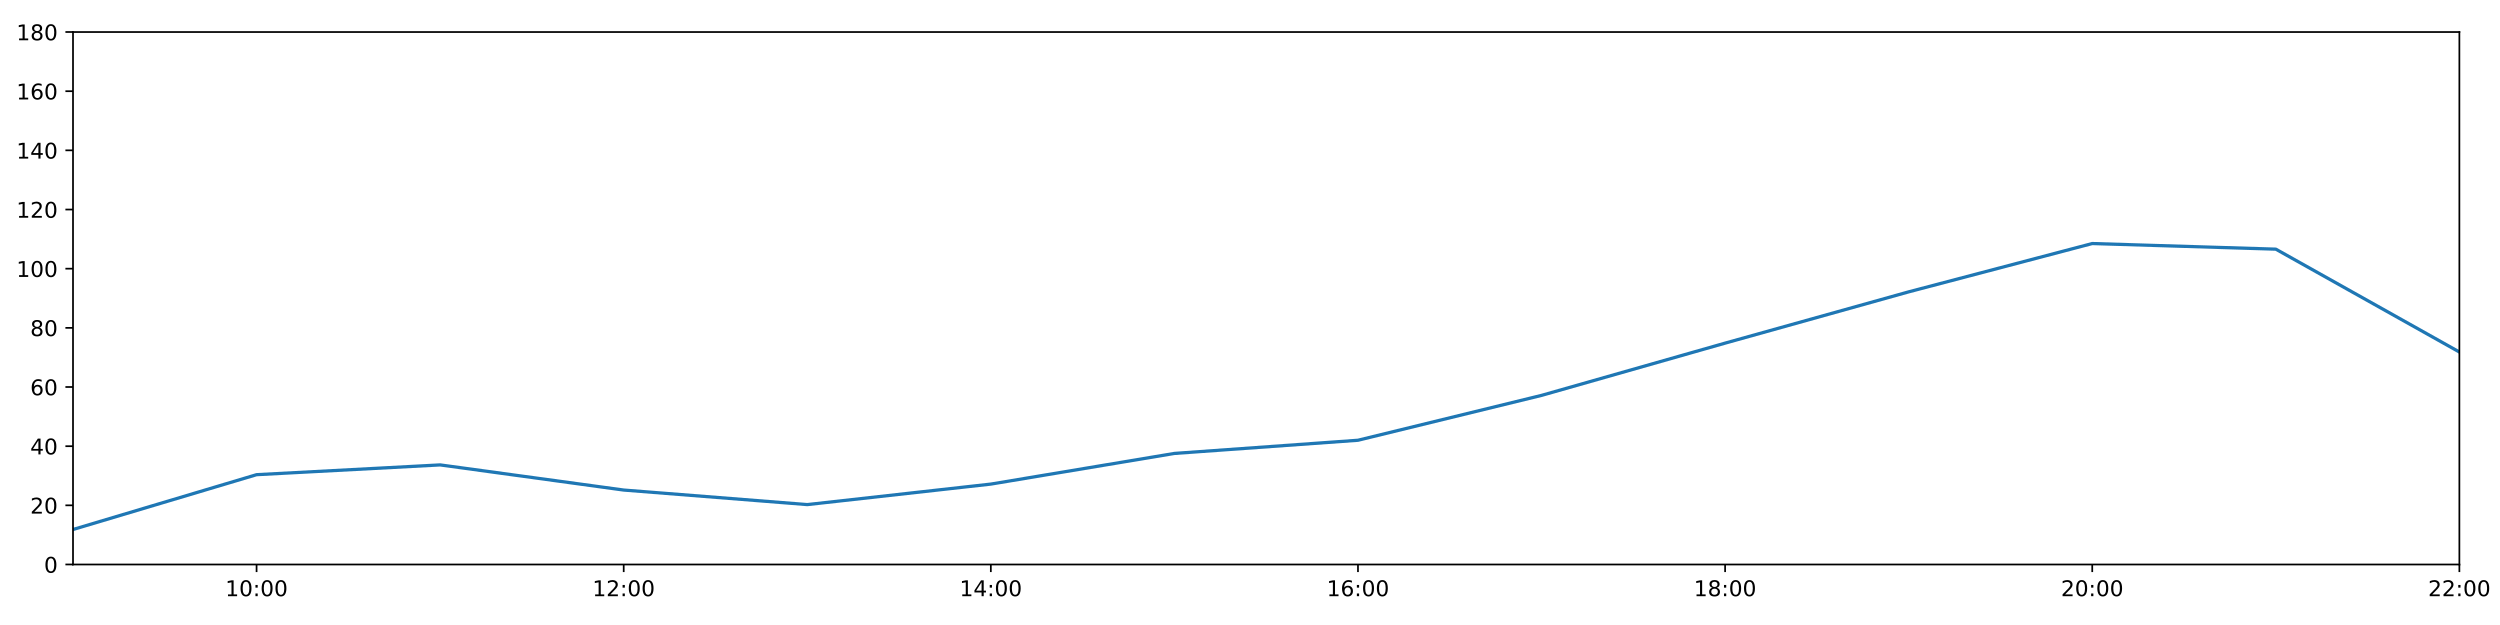
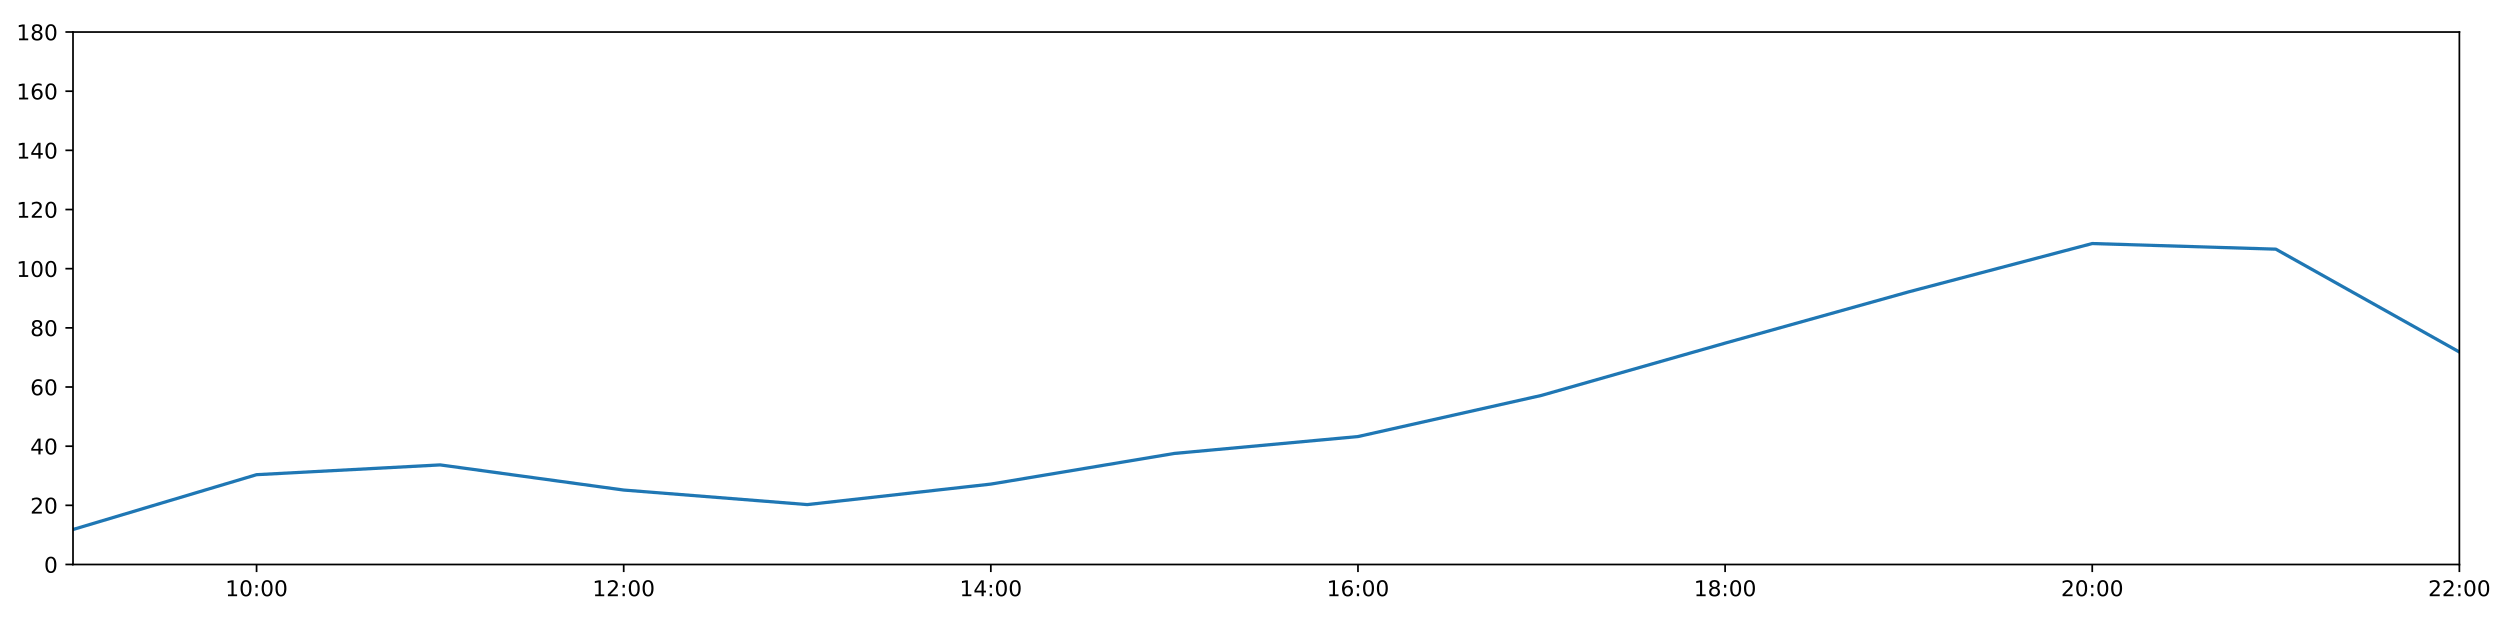
<svg xmlns="http://www.w3.org/2000/svg" xmlns:xlink="http://www.w3.org/1999/xlink" height="288pt" version="1.1" viewBox="0 0 1152 288" width="1152pt">
  <defs>
    <style type="text/css">
*{stroke-linecap:butt;stroke-linejoin:round;}
  </style>
  </defs>
  <g id="figure_1">
    <g id="patch_1">
      <path d="M 0 288  L 1152 288  L 1152 0  L 0 0  z " style="fill:#ffffff;" />
    </g>
    <g id="axes_1">
      <g id="patch_2">
        <path d="M 33.64 260.12  L 1133.28 260.12  L 1133.28 14.76  L 33.64 14.76  z " style="fill:#ffffff;" />
      </g>
      <g id="matplotlib.axis_1">
        <g id="xtick_1">
          <g id="line2d_1">
            <defs>
-               <path d="M 0 0  L 0 3.5  " id="mb36e0327e6" style="stroke:#000000;stroke-width:0.8;" />
-             </defs>
-             <g>
-               <use style="stroke:#000000;stroke-width:0.8;" x="118.228" xlink:href="#mb36e0327e6" y="260.12" />
+               <path d="M 0 0  L 0 3.5  " id="m0fa2304b11" style="stroke:#000000;stroke-width:0.8;" />
+             </defs>
+             <g>
+               <use style="stroke:#000000;stroke-width:0.8;" x="118.228" xlink:href="#m0fa2304b11" y="260.12" />
            </g>
          </g>
          <g id="text_1">
            <defs>
              <path d="M 12.406 8.297  L 28.516 8.297  L 28.516 63.922  L 10.984 60.406  L 10.984 69.391  L 28.422 72.906  L 38.281 72.906  L 38.281 8.297  L 54.391 8.297  L 54.391 0  L 12.406 0  z " id="DejaVuSans-49" />
              <path d="M 31.781 66.406  Q 24.172 66.406 20.328 58.906  Q 16.5 51.422 16.5 36.375  Q 16.5 21.391 20.328 13.891  Q 24.172 6.391 31.781 6.391  Q 39.453 6.391 43.281 13.891  Q 47.125 21.391 47.125 36.375  Q 47.125 51.422 43.281 58.906  Q 39.453 66.406 31.781 66.406  z M 31.781 74.219  Q 44.047 74.219 50.516 64.516  Q 56.984 54.828 56.984 36.375  Q 56.984 17.969 50.516 8.266  Q 44.047 -1.422 31.781 -1.422  Q 19.531 -1.422 13.062 8.266  Q 6.594 17.969 6.594 36.375  Q 6.594 54.828 13.062 64.516  Q 19.531 74.219 31.781 74.219  z " id="DejaVuSans-48" />
              <path d="M 11.719 12.406  L 22.016 12.406  L 22.016 0  L 11.719 0  z M 11.719 51.703  L 22.016 51.703  L 22.016 39.312  L 11.719 39.312  z " id="DejaVuSans-58" />
            </defs>
            <g transform="translate(103.8183 274.7184)scale(0.1 -0.1)">
              <use xlink:href="#DejaVuSans-49" />
              <use x="63.623" xlink:href="#DejaVuSans-48" />
              <use x="127.246" xlink:href="#DejaVuSans-58" />
              <use x="160.938" xlink:href="#DejaVuSans-48" />
              <use x="224.561" xlink:href="#DejaVuSans-48" />
            </g>
          </g>
        </g>
        <g id="xtick_2">
          <g id="line2d_2">
            <g>
-               <use style="stroke:#000000;stroke-width:0.8;" x="287.403" xlink:href="#mb36e0327e6" y="260.12" />
+               <use style="stroke:#000000;stroke-width:0.8;" x="287.403" xlink:href="#m0fa2304b11" y="260.12" />
            </g>
          </g>
          <g id="text_2">
            <defs>
              <path d="M 19.188 8.297  L 53.609 8.297  L 53.609 0  L 7.328 0  L 7.328 8.297  Q 12.938 14.109 22.625 23.891  Q 32.328 33.688 34.812 36.531  Q 39.547 41.844 41.422 45.531  Q 43.312 49.219 43.312 52.781  Q 43.312 58.594 39.234 62.25  Q 35.156 65.922 28.609 65.922  Q 23.969 65.922 18.812 64.312  Q 13.672 62.703 7.812 59.422  L 7.812 69.391  Q 13.766 71.781 18.938 73  Q 24.125 74.219 28.422 74.219  Q 39.75 74.219 46.484 68.547  Q 53.219 62.891 53.219 53.422  Q 53.219 48.922 51.531 44.891  Q 49.859 40.875 45.406 35.406  Q 44.188 33.984 37.641 27.219  Q 31.109 20.453 19.188 8.297  z " id="DejaVuSans-50" />
            </defs>
            <g transform="translate(272.9937 274.7184)scale(0.1 -0.1)">
              <use xlink:href="#DejaVuSans-49" />
              <use x="63.623" xlink:href="#DejaVuSans-50" />
              <use x="127.246" xlink:href="#DejaVuSans-58" />
              <use x="160.938" xlink:href="#DejaVuSans-48" />
              <use x="224.561" xlink:href="#DejaVuSans-48" />
            </g>
          </g>
        </g>
        <g id="xtick_3">
          <g id="line2d_3">
            <g>
-               <use style="stroke:#000000;stroke-width:0.8;" x="456.578" xlink:href="#mb36e0327e6" y="260.12" />
+               <use style="stroke:#000000;stroke-width:0.8;" x="456.578" xlink:href="#m0fa2304b11" y="260.12" />
            </g>
          </g>
          <g id="text_3">
            <defs>
              <path d="M 37.797 64.312  L 12.891 25.391  L 37.797 25.391  z M 35.203 72.906  L 47.609 72.906  L 47.609 25.391  L 58.016 25.391  L 58.016 17.188  L 47.609 17.188  L 47.609 0  L 37.797 0  L 37.797 17.188  L 4.891 17.188  L 4.891 26.703  z " id="DejaVuSans-52" />
            </defs>
            <g transform="translate(442.1691 274.7184)scale(0.1 -0.1)">
              <use xlink:href="#DejaVuSans-49" />
              <use x="63.623" xlink:href="#DejaVuSans-52" />
              <use x="127.246" xlink:href="#DejaVuSans-58" />
              <use x="160.938" xlink:href="#DejaVuSans-48" />
              <use x="224.561" xlink:href="#DejaVuSans-48" />
            </g>
          </g>
        </g>
        <g id="xtick_4">
          <g id="line2d_4">
            <g>
-               <use style="stroke:#000000;stroke-width:0.8;" x="625.754" xlink:href="#mb36e0327e6" y="260.12" />
+               <use style="stroke:#000000;stroke-width:0.8;" x="625.754" xlink:href="#m0fa2304b11" y="260.12" />
            </g>
          </g>
          <g id="text_4">
            <defs>
              <path d="M 33.016 40.375  Q 26.375 40.375 22.484 35.828  Q 18.609 31.297 18.609 23.391  Q 18.609 15.531 22.484 10.953  Q 26.375 6.391 33.016 6.391  Q 39.656 6.391 43.531 10.953  Q 47.406 15.531 47.406 23.391  Q 47.406 31.297 43.531 35.828  Q 39.656 40.375 33.016 40.375  z M 52.594 71.297  L 52.594 62.312  Q 48.875 64.062 45.094 64.984  Q 41.312 65.922 37.594 65.922  Q 27.828 65.922 22.672 59.328  Q 17.531 52.734 16.797 39.406  Q 19.672 43.656 24.016 45.922  Q 28.375 48.188 33.594 48.188  Q 44.578 48.188 50.953 41.516  Q 57.328 34.859 57.328 23.391  Q 57.328 12.156 50.688 5.359  Q 44.047 -1.422 33.016 -1.422  Q 20.359 -1.422 13.672 8.266  Q 6.984 17.969 6.984 36.375  Q 6.984 53.656 15.188 63.938  Q 23.391 74.219 37.203 74.219  Q 40.922 74.219 44.703 73.484  Q 48.484 72.75 52.594 71.297  z " id="DejaVuSans-54" />
            </defs>
            <g transform="translate(611.3445 274.7184)scale(0.1 -0.1)">
              <use xlink:href="#DejaVuSans-49" />
              <use x="63.623" xlink:href="#DejaVuSans-54" />
              <use x="127.246" xlink:href="#DejaVuSans-58" />
              <use x="160.938" xlink:href="#DejaVuSans-48" />
              <use x="224.561" xlink:href="#DejaVuSans-48" />
            </g>
          </g>
        </g>
        <g id="xtick_5">
          <g id="line2d_5">
            <g>
-               <use style="stroke:#000000;stroke-width:0.8;" x="794.929" xlink:href="#mb36e0327e6" y="260.12" />
+               <use style="stroke:#000000;stroke-width:0.8;" x="794.929" xlink:href="#m0fa2304b11" y="260.12" />
            </g>
          </g>
          <g id="text_5">
            <defs>
              <path d="M 31.781 34.625  Q 24.75 34.625 20.719 30.859  Q 16.703 27.094 16.703 20.516  Q 16.703 13.922 20.719 10.156  Q 24.75 6.391 31.781 6.391  Q 38.812 6.391 42.859 10.172  Q 46.922 13.969 46.922 20.516  Q 46.922 27.094 42.891 30.859  Q 38.875 34.625 31.781 34.625  z M 21.922 38.812  Q 15.578 40.375 12.031 44.719  Q 8.5 49.078 8.5 55.328  Q 8.5 64.062 14.719 69.141  Q 20.953 74.219 31.781 74.219  Q 42.672 74.219 48.875 69.141  Q 55.078 64.062 55.078 55.328  Q 55.078 49.078 51.531 44.719  Q 48 40.375 41.703 38.812  Q 48.828 37.156 52.797 32.312  Q 56.781 27.484 56.781 20.516  Q 56.781 9.906 50.312 4.234  Q 43.844 -1.422 31.781 -1.422  Q 19.734 -1.422 13.25 4.234  Q 6.781 9.906 6.781 20.516  Q 6.781 27.484 10.781 32.312  Q 14.797 37.156 21.922 38.812  z M 18.312 54.391  Q 18.312 48.734 21.844 45.562  Q 25.391 42.391 31.781 42.391  Q 38.141 42.391 41.719 45.562  Q 45.312 48.734 45.312 54.391  Q 45.312 60.062 41.719 63.234  Q 38.141 66.406 31.781 66.406  Q 25.391 66.406 21.844 63.234  Q 18.312 60.062 18.312 54.391  z " id="DejaVuSans-56" />
            </defs>
            <g transform="translate(780.5199 274.7184)scale(0.1 -0.1)">
              <use xlink:href="#DejaVuSans-49" />
              <use x="63.623" xlink:href="#DejaVuSans-56" />
              <use x="127.246" xlink:href="#DejaVuSans-58" />
              <use x="160.938" xlink:href="#DejaVuSans-48" />
              <use x="224.561" xlink:href="#DejaVuSans-48" />
            </g>
          </g>
        </g>
        <g id="xtick_6">
          <g id="line2d_6">
            <g>
-               <use style="stroke:#000000;stroke-width:0.8;" x="964.105" xlink:href="#mb36e0327e6" y="260.12" />
+               <use style="stroke:#000000;stroke-width:0.8;" x="964.105" xlink:href="#m0fa2304b11" y="260.12" />
            </g>
          </g>
          <g id="text_6">
            <g transform="translate(949.6952 274.7184)scale(0.1 -0.1)">
              <use xlink:href="#DejaVuSans-50" />
              <use x="63.623" xlink:href="#DejaVuSans-48" />
              <use x="127.246" xlink:href="#DejaVuSans-58" />
              <use x="160.938" xlink:href="#DejaVuSans-48" />
              <use x="224.561" xlink:href="#DejaVuSans-48" />
            </g>
          </g>
        </g>
        <g id="xtick_7">
          <g id="line2d_7">
            <g>
-               <use style="stroke:#000000;stroke-width:0.8;" x="1133.28" xlink:href="#mb36e0327e6" y="260.12" />
+               <use style="stroke:#000000;stroke-width:0.8;" x="1133.28" xlink:href="#m0fa2304b11" y="260.12" />
            </g>
          </g>
          <g id="text_7">
            <g transform="translate(1118.871 274.7184)scale(0.1 -0.1)">
              <use xlink:href="#DejaVuSans-50" />
              <use x="63.623" xlink:href="#DejaVuSans-50" />
              <use x="127.246" xlink:href="#DejaVuSans-58" />
              <use x="160.938" xlink:href="#DejaVuSans-48" />
              <use x="224.561" xlink:href="#DejaVuSans-48" />
            </g>
          </g>
        </g>
      </g>
      <g id="matplotlib.axis_2">
        <g id="ytick_1">
          <g id="line2d_8">
            <defs>
-               <path d="M 0 0  L -3.5 0  " id="m54d4f7c497" style="stroke:#000000;stroke-width:0.8;" />
-             </defs>
-             <g>
-               <use style="stroke:#000000;stroke-width:0.8;" x="33.64" xlink:href="#m54d4f7c497" y="260.12" />
+               <path d="M 0 0  L -3.5 0  " id="me4c015466a" style="stroke:#000000;stroke-width:0.8;" />
+             </defs>
+             <g>
+               <use style="stroke:#000000;stroke-width:0.8;" x="33.64" xlink:href="#me4c015466a" y="260.12" />
            </g>
          </g>
          <g id="text_8">
            <g transform="translate(20.2775 263.9192)scale(0.1 -0.1)">
              <use xlink:href="#DejaVuSans-48" />
            </g>
          </g>
        </g>
        <g id="ytick_2">
          <g id="line2d_9">
            <g>
-               <use style="stroke:#000000;stroke-width:0.8;" x="33.64" xlink:href="#m54d4f7c497" y="232.858" />
+               <use style="stroke:#000000;stroke-width:0.8;" x="33.64" xlink:href="#me4c015466a" y="232.858" />
            </g>
          </g>
          <g id="text_9">
            <g transform="translate(13.915 236.657)scale(0.1 -0.1)">
              <use xlink:href="#DejaVuSans-50" />
              <use x="63.623" xlink:href="#DejaVuSans-48" />
            </g>
          </g>
        </g>
        <g id="ytick_3">
          <g id="line2d_10">
            <g>
-               <use style="stroke:#000000;stroke-width:0.8;" x="33.64" xlink:href="#m54d4f7c497" y="205.596" />
+               <use style="stroke:#000000;stroke-width:0.8;" x="33.64" xlink:href="#me4c015466a" y="205.596" />
            </g>
          </g>
          <g id="text_10">
            <g transform="translate(13.915 209.3948)scale(0.1 -0.1)">
              <use xlink:href="#DejaVuSans-52" />
              <use x="63.623" xlink:href="#DejaVuSans-48" />
            </g>
          </g>
        </g>
        <g id="ytick_4">
          <g id="line2d_11">
            <g>
-               <use style="stroke:#000000;stroke-width:0.8;" x="33.64" xlink:href="#m54d4f7c497" y="178.333" />
+               <use style="stroke:#000000;stroke-width:0.8;" x="33.64" xlink:href="#me4c015466a" y="178.333" />
            </g>
          </g>
          <g id="text_11">
            <g transform="translate(13.915 182.1326)scale(0.1 -0.1)">
              <use xlink:href="#DejaVuSans-54" />
              <use x="63.623" xlink:href="#DejaVuSans-48" />
            </g>
          </g>
        </g>
        <g id="ytick_5">
          <g id="line2d_12">
            <g>
-               <use style="stroke:#000000;stroke-width:0.8;" x="33.64" xlink:href="#m54d4f7c497" y="151.071" />
+               <use style="stroke:#000000;stroke-width:0.8;" x="33.64" xlink:href="#me4c015466a" y="151.071" />
            </g>
          </g>
          <g id="text_12">
            <g transform="translate(13.915 154.8703)scale(0.1 -0.1)">
              <use xlink:href="#DejaVuSans-56" />
              <use x="63.623" xlink:href="#DejaVuSans-48" />
            </g>
          </g>
        </g>
        <g id="ytick_6">
          <g id="line2d_13">
            <g>
-               <use style="stroke:#000000;stroke-width:0.8;" x="33.64" xlink:href="#m54d4f7c497" y="123.809" />
+               <use style="stroke:#000000;stroke-width:0.8;" x="33.64" xlink:href="#me4c015466a" y="123.809" />
            </g>
          </g>
          <g id="text_13">
            <g transform="translate(7.5525 127.6081)scale(0.1 -0.1)">
              <use xlink:href="#DejaVuSans-49" />
              <use x="63.623" xlink:href="#DejaVuSans-48" />
              <use x="127.246" xlink:href="#DejaVuSans-48" />
            </g>
          </g>
        </g>
        <g id="ytick_7">
          <g id="line2d_14">
            <g>
-               <use style="stroke:#000000;stroke-width:0.8;" x="33.64" xlink:href="#m54d4f7c497" y="96.547" />
+               <use style="stroke:#000000;stroke-width:0.8;" x="33.64" xlink:href="#me4c015466a" y="96.547" />
            </g>
          </g>
          <g id="text_14">
            <g transform="translate(7.5525 100.3459)scale(0.1 -0.1)">
              <use xlink:href="#DejaVuSans-49" />
              <use x="63.623" xlink:href="#DejaVuSans-50" />
              <use x="127.246" xlink:href="#DejaVuSans-48" />
            </g>
          </g>
        </g>
        <g id="ytick_8">
          <g id="line2d_15">
            <g>
-               <use style="stroke:#000000;stroke-width:0.8;" x="33.64" xlink:href="#m54d4f7c497" y="69.284" />
+               <use style="stroke:#000000;stroke-width:0.8;" x="33.64" xlink:href="#me4c015466a" y="69.284" />
            </g>
          </g>
          <g id="text_15">
            <g transform="translate(7.5525 73.08366)scale(0.1 -0.1)">
              <use xlink:href="#DejaVuSans-49" />
              <use x="63.623" xlink:href="#DejaVuSans-52" />
              <use x="127.246" xlink:href="#DejaVuSans-48" />
            </g>
          </g>
        </g>
        <g id="ytick_9">
          <g id="line2d_16">
            <g>
-               <use style="stroke:#000000;stroke-width:0.8;" x="33.64" xlink:href="#m54d4f7c497" y="42.022" />
+               <use style="stroke:#000000;stroke-width:0.8;" x="33.64" xlink:href="#me4c015466a" y="42.022" />
            </g>
          </g>
          <g id="text_16">
            <g transform="translate(7.5525 45.82144)scale(0.1 -0.1)">
              <use xlink:href="#DejaVuSans-49" />
              <use x="63.623" xlink:href="#DejaVuSans-54" />
              <use x="127.246" xlink:href="#DejaVuSans-48" />
            </g>
          </g>
        </g>
        <g id="ytick_10">
          <g id="line2d_17">
            <g>
-               <use style="stroke:#000000;stroke-width:0.8;" x="33.64" xlink:href="#m54d4f7c497" y="14.76" />
+               <use style="stroke:#000000;stroke-width:0.8;" x="33.64" xlink:href="#me4c015466a" y="14.76" />
            </g>
          </g>
          <g id="text_17">
            <g transform="translate(7.5525 18.55922)scale(0.1 -0.1)">
              <use xlink:href="#DejaVuSans-49" />
              <use x="63.623" xlink:href="#DejaVuSans-56" />
              <use x="127.246" xlink:href="#DejaVuSans-48" />
            </g>
          </g>
        </g>
      </g>
      <g id="line2d_18">
-         <path clip-path="url(#pbb7077d753)" d="M 33.64 243.99  L 118.228 218.731  L 202.815 214.229  L 287.403 225.815  L 371.991 232.517  L 456.578 223.068  L 541.166 208.941  L 625.754 202.869  L 710.342 182.195  L 794.929 158.114  L 879.517 134.487  L 964.105 112.222  L 1048.692 114.812  L 1133.28 162.203  " style="fill:none;stroke:#1f77b4;stroke-linecap:square;stroke-width:1.5;" />
+         <path clip-path="url(#pf365484915)" d="M 33.64 243.99  L 118.228 218.731  L 202.815 214.229  L 287.403 225.815  L 371.991 232.517  L 456.578 223.068  L 541.166 208.941  L 625.754 201.165  L 710.342 182.195  L 794.929 158.114  L 879.517 134.487  L 964.105 112.222  L 1048.692 114.812  L 1133.28 162.203  " style="fill:none;stroke:#1f77b4;stroke-linecap:square;stroke-width:1.5;" />
      </g>
      <g id="patch_3">
        <path d="M 33.64 260.12  L 33.64 14.76  " style="fill:none;stroke:#000000;stroke-linecap:square;stroke-linejoin:miter;stroke-width:0.8;" />
      </g>
      <g id="patch_4">
        <path d="M 1133.28 260.12  L 1133.28 14.76  " style="fill:none;stroke:#000000;stroke-linecap:square;stroke-linejoin:miter;stroke-width:0.8;" />
      </g>
      <g id="patch_5">
        <path d="M 33.64 260.12  L 1133.28 260.12  " style="fill:none;stroke:#000000;stroke-linecap:square;stroke-linejoin:miter;stroke-width:0.8;" />
      </g>
      <g id="patch_6">
        <path d="M 33.64 14.76  L 1133.28 14.76  " style="fill:none;stroke:#000000;stroke-linecap:square;stroke-linejoin:miter;stroke-width:0.8;" />
      </g>
    </g>
  </g>
  <defs>
-     <clipPath id="pbb7077d753">
+     <clipPath id="pf365484915">
      <rect height="245.36" width="1099.64" x="33.64" y="14.76" />
    </clipPath>
  </defs>
</svg>
